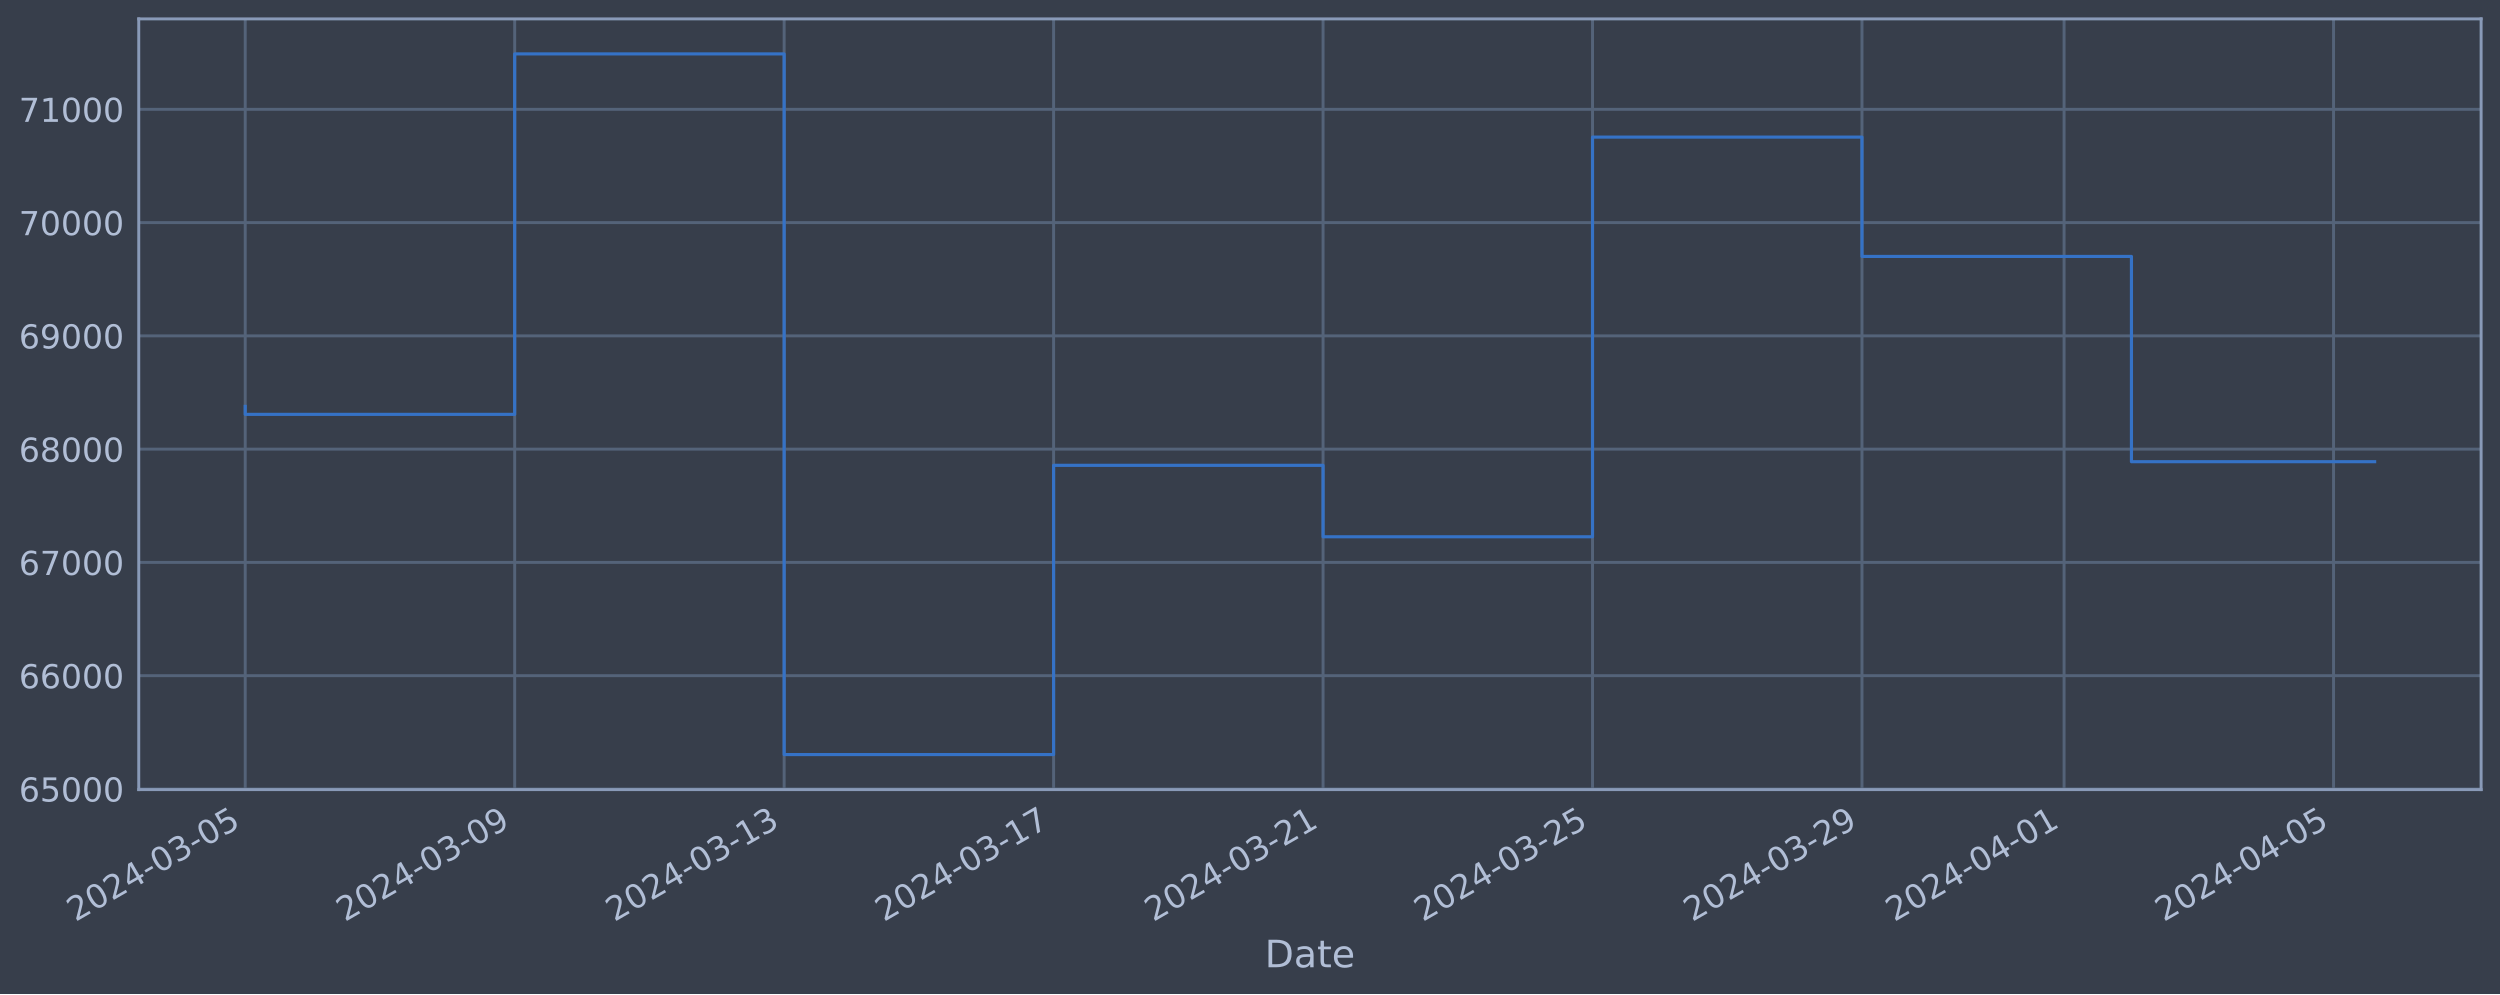
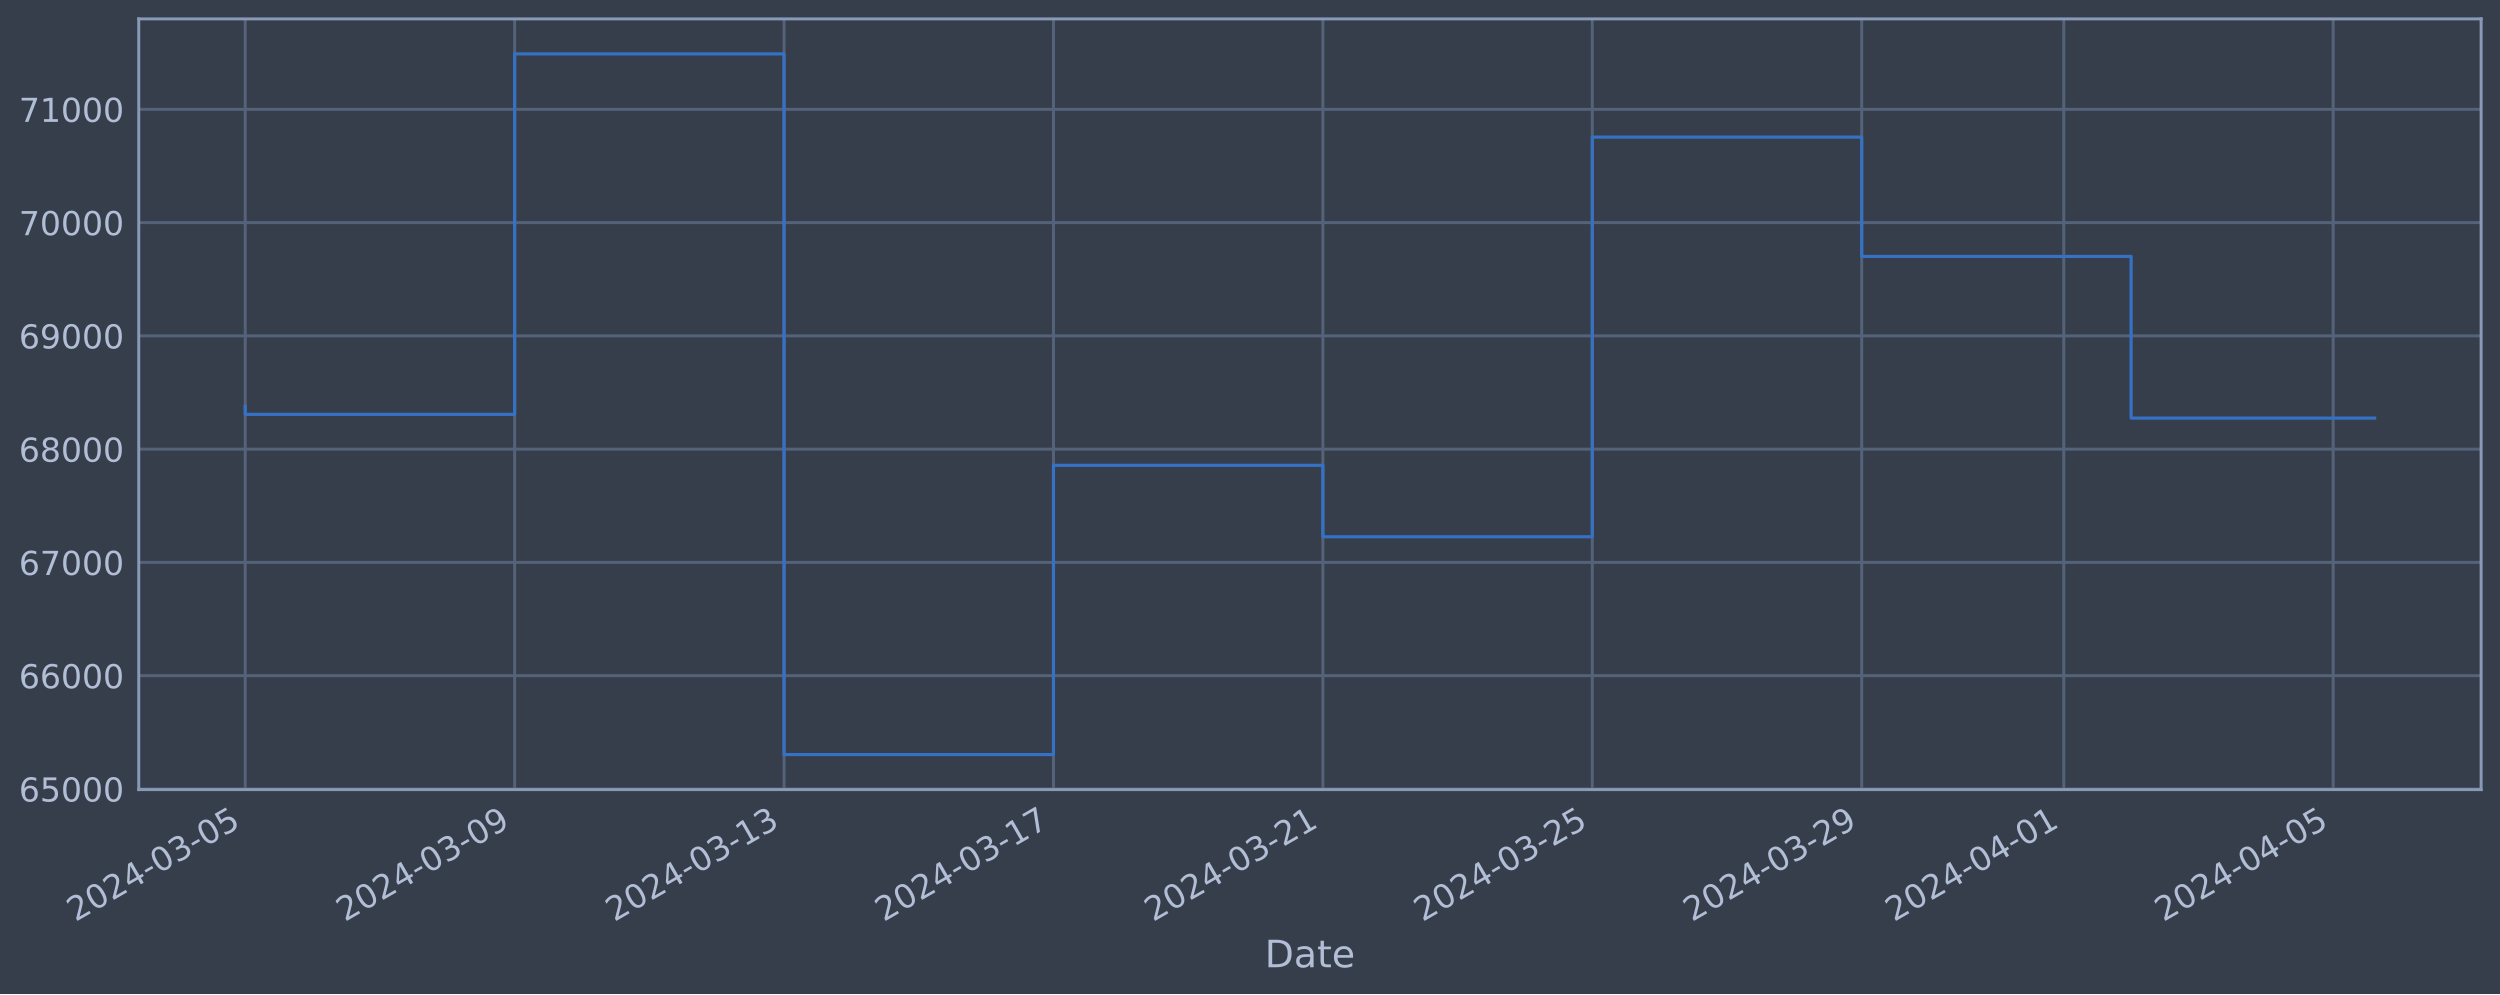
<svg xmlns="http://www.w3.org/2000/svg" xmlns:xlink="http://www.w3.org/1999/xlink" width="952.884pt" height="378.87pt" viewBox="0 0 952.884 378.87" version="1.1">
  <defs>
    <style type="text/css">*{stroke-linejoin: round; stroke-linecap: butt}</style>
  </defs>
  <g id="figure_1">
    <g id="patch_1">
      <path d="M 0 378.87  L 952.884 378.87  L 952.884 0  L 0 0  z " style="fill: #373e4b" />
    </g>
    <g id="axes_1">
      <g id="patch_2">
        <path d="M 52.884 300.96  L 945.684 300.96  L 945.684 7.2  L 52.884 7.2  z " style="fill: #373e4b" />
      </g>
      <g id="matplotlib.axis_1">
        <g id="xtick_1">
          <g id="line2d_1">
-             <path d="M 93.466 300.96  L 93.466 7.2  " clip-path="url(#p5503d67b68)" style="fill: none; stroke: #546379; stroke-width: 1.12; stroke-linecap: square" />
+             <path d="M 93.466 300.96  L 93.466 7.2  " clip-path="url(#pbfeef88ab4)" style="fill: none; stroke: #546379; stroke-width: 1.12; stroke-linecap: square" />
          </g>
          <g id="line2d_2" />
          <g id="text_1">
            <g style="fill: #b1bed6" transform="translate(28.74006 351.4642) rotate(-30) scale(0.126 -0.126)">
              <defs>
                <path id="DejaVuSans-32" d="M 1228 531  L 3431 531  L 3431 0  L 469 0  L 469 531  Q 828 903 1448 1529  Q 2069 2156 2228 2338  Q 2531 2678 2651 2914  Q 2772 3150 2772 3378  Q 2772 3750 2511 3984  Q 2250 4219 1831 4219  Q 1534 4219 1204 4116  Q 875 4013 500 3803  L 500 4441  Q 881 4594 1212 4672  Q 1544 4750 1819 4750  Q 2544 4750 2975 4387  Q 3406 4025 3406 3419  Q 3406 3131 3298 2873  Q 3191 2616 2906 2266  Q 2828 2175 2409 1742  Q 1991 1309 1228 531  z " transform="scale(0.015625)" />
                <path id="DejaVuSans-30" d="M 2034 4250  Q 1547 4250 1301 3770  Q 1056 3291 1056 2328  Q 1056 1369 1301 889  Q 1547 409 2034 409  Q 2525 409 2770 889  Q 3016 1369 3016 2328  Q 3016 3291 2770 3770  Q 2525 4250 2034 4250  z M 2034 4750  Q 2819 4750 3233 4129  Q 3647 3509 3647 2328  Q 3647 1150 3233 529  Q 2819 -91 2034 -91  Q 1250 -91 836 529  Q 422 1150 422 2328  Q 422 3509 836 4129  Q 1250 4750 2034 4750  z " transform="scale(0.015625)" />
                <path id="DejaVuSans-34" d="M 2419 4116  L 825 1625  L 2419 1625  L 2419 4116  z M 2253 4666  L 3047 4666  L 3047 1625  L 3713 1625  L 3713 1100  L 3047 1100  L 3047 0  L 2419 0  L 2419 1100  L 313 1100  L 313 1709  L 2253 4666  z " transform="scale(0.015625)" />
                <path id="DejaVuSans-2d" d="M 313 2009  L 1997 2009  L 1997 1497  L 313 1497  L 313 2009  z " transform="scale(0.015625)" />
                <path id="DejaVuSans-33" d="M 2597 2516  Q 3050 2419 3304 2112  Q 3559 1806 3559 1356  Q 3559 666 3084 287  Q 2609 -91 1734 -91  Q 1441 -91 1130 -33  Q 819 25 488 141  L 488 750  Q 750 597 1062 519  Q 1375 441 1716 441  Q 2309 441 2620 675  Q 2931 909 2931 1356  Q 2931 1769 2642 2001  Q 2353 2234 1838 2234  L 1294 2234  L 1294 2753  L 1863 2753  Q 2328 2753 2575 2939  Q 2822 3125 2822 3475  Q 2822 3834 2567 4026  Q 2313 4219 1838 4219  Q 1578 4219 1281 4162  Q 984 4106 628 3988  L 628 4550  Q 988 4650 1302 4700  Q 1616 4750 1894 4750  Q 2613 4750 3031 4423  Q 3450 4097 3450 3541  Q 3450 3153 3228 2886  Q 3006 2619 2597 2516  z " transform="scale(0.015625)" />
                <path id="DejaVuSans-35" d="M 691 4666  L 3169 4666  L 3169 4134  L 1269 4134  L 1269 2991  Q 1406 3038 1543 3061  Q 1681 3084 1819 3084  Q 2600 3084 3056 2656  Q 3513 2228 3513 1497  Q 3513 744 3044 326  Q 2575 -91 1722 -91  Q 1428 -91 1123 -41  Q 819 9 494 109  L 494 744  Q 775 591 1075 516  Q 1375 441 1709 441  Q 2250 441 2565 725  Q 2881 1009 2881 1497  Q 2881 1984 2565 2268  Q 2250 2553 1709 2553  Q 1456 2553 1204 2497  Q 953 2441 691 2322  L 691 4666  z " transform="scale(0.015625)" />
              </defs>
              <use xlink:href="#DejaVuSans-32" />
              <use xlink:href="#DejaVuSans-30" x="63.623" />
              <use xlink:href="#DejaVuSans-32" x="127.246" />
              <use xlink:href="#DejaVuSans-34" x="190.869" />
              <use xlink:href="#DejaVuSans-2d" x="254.492" />
              <use xlink:href="#DejaVuSans-30" x="290.576" />
              <use xlink:href="#DejaVuSans-33" x="354.199" />
              <use xlink:href="#DejaVuSans-2d" x="417.822" />
              <use xlink:href="#DejaVuSans-30" x="453.906" />
              <use xlink:href="#DejaVuSans-35" x="517.529" />
            </g>
          </g>
        </g>
        <g id="xtick_2">
          <g id="line2d_3">
-             <path d="M 196.172 300.96  L 196.172 7.2  " clip-path="url(#p5503d67b68)" style="fill: none; stroke: #546379; stroke-width: 1.12; stroke-linecap: square" />
+             <path d="M 196.153 300.96  L 196.153 7.2  " clip-path="url(#pbfeef88ab4)" style="fill: none; stroke: #546379; stroke-width: 1.12; stroke-linecap: square" />
          </g>
          <g id="line2d_4" />
          <g id="text_2">
-             <g style="fill: #b1bed6" transform="translate(131.446 351.4642) rotate(-30) scale(0.126 -0.126)">
+             <g style="fill: #b1bed6" transform="translate(131.428 351.4642) rotate(-30) scale(0.126 -0.126)">
              <defs>
                <path id="DejaVuSans-39" d="M 703 97  L 703 672  Q 941 559 1184 500  Q 1428 441 1663 441  Q 2288 441 2617 861  Q 2947 1281 2994 2138  Q 2813 1869 2534 1725  Q 2256 1581 1919 1581  Q 1219 1581 811 2004  Q 403 2428 403 3163  Q 403 3881 828 4315  Q 1253 4750 1959 4750  Q 2769 4750 3195 4129  Q 3622 3509 3622 2328  Q 3622 1225 3098 567  Q 2575 -91 1691 -91  Q 1453 -91 1209 -44  Q 966 3 703 97  z M 1959 2075  Q 2384 2075 2632 2365  Q 2881 2656 2881 3163  Q 2881 3666 2632 3958  Q 2384 4250 1959 4250  Q 1534 4250 1286 3958  Q 1038 3666 1038 3163  Q 1038 2656 1286 2365  Q 1534 2075 1959 2075  z " transform="scale(0.015625)" />
              </defs>
              <use xlink:href="#DejaVuSans-32" />
              <use xlink:href="#DejaVuSans-30" x="63.623" />
              <use xlink:href="#DejaVuSans-32" x="127.246" />
              <use xlink:href="#DejaVuSans-34" x="190.869" />
              <use xlink:href="#DejaVuSans-2d" x="254.492" />
              <use xlink:href="#DejaVuSans-30" x="290.576" />
              <use xlink:href="#DejaVuSans-33" x="354.199" />
              <use xlink:href="#DejaVuSans-2d" x="417.822" />
              <use xlink:href="#DejaVuSans-30" x="453.906" />
              <use xlink:href="#DejaVuSans-39" x="517.529" />
            </g>
          </g>
        </g>
        <g id="xtick_3">
          <g id="line2d_5">
-             <path d="M 298.877 300.96  L 298.877 7.2  " clip-path="url(#p5503d67b68)" style="fill: none; stroke: #546379; stroke-width: 1.12; stroke-linecap: square" />
+             <path d="M 298.841 300.96  L 298.841 7.2  " clip-path="url(#pbfeef88ab4)" style="fill: none; stroke: #546379; stroke-width: 1.12; stroke-linecap: square" />
          </g>
          <g id="line2d_6" />
          <g id="text_3">
-             <g style="fill: #b1bed6" transform="translate(234.1519 351.4642) rotate(-30) scale(0.126 -0.126)">
+             <g style="fill: #b1bed6" transform="translate(234.1158 351.4642) rotate(-30) scale(0.126 -0.126)">
              <defs>
                <path id="DejaVuSans-31" d="M 794 531  L 1825 531  L 1825 4091  L 703 3866  L 703 4441  L 1819 4666  L 2450 4666  L 2450 531  L 3481 531  L 3481 0  L 794 0  L 794 531  z " transform="scale(0.015625)" />
              </defs>
              <use xlink:href="#DejaVuSans-32" />
              <use xlink:href="#DejaVuSans-30" x="63.623" />
              <use xlink:href="#DejaVuSans-32" x="127.246" />
              <use xlink:href="#DejaVuSans-34" x="190.869" />
              <use xlink:href="#DejaVuSans-2d" x="254.492" />
              <use xlink:href="#DejaVuSans-30" x="290.576" />
              <use xlink:href="#DejaVuSans-33" x="354.199" />
              <use xlink:href="#DejaVuSans-2d" x="417.822" />
              <use xlink:href="#DejaVuSans-31" x="453.906" />
              <use xlink:href="#DejaVuSans-33" x="517.529" />
            </g>
          </g>
        </g>
        <g id="xtick_4">
          <g id="line2d_7">
-             <path d="M 401.583 300.96  L 401.583 7.2  " clip-path="url(#p5503d67b68)" style="fill: none; stroke: #546379; stroke-width: 1.12; stroke-linecap: square" />
+             <path d="M 401.529 300.96  L 401.529 7.2  " clip-path="url(#pbfeef88ab4)" style="fill: none; stroke: #546379; stroke-width: 1.12; stroke-linecap: square" />
          </g>
          <g id="line2d_8" />
          <g id="text_4">
-             <g style="fill: #b1bed6" transform="translate(336.8579 351.4642) rotate(-30) scale(0.126 -0.126)">
+             <g style="fill: #b1bed6" transform="translate(336.8037 351.4642) rotate(-30) scale(0.126 -0.126)">
              <defs>
                <path id="DejaVuSans-37" d="M 525 4666  L 3525 4666  L 3525 4397  L 1831 0  L 1172 0  L 2766 4134  L 525 4134  L 525 4666  z " transform="scale(0.015625)" />
              </defs>
              <use xlink:href="#DejaVuSans-32" />
              <use xlink:href="#DejaVuSans-30" x="63.623" />
              <use xlink:href="#DejaVuSans-32" x="127.246" />
              <use xlink:href="#DejaVuSans-34" x="190.869" />
              <use xlink:href="#DejaVuSans-2d" x="254.492" />
              <use xlink:href="#DejaVuSans-30" x="290.576" />
              <use xlink:href="#DejaVuSans-33" x="354.199" />
              <use xlink:href="#DejaVuSans-2d" x="417.822" />
              <use xlink:href="#DejaVuSans-31" x="453.906" />
              <use xlink:href="#DejaVuSans-37" x="517.529" />
            </g>
          </g>
        </g>
        <g id="xtick_5">
          <g id="line2d_9">
-             <path d="M 504.289 300.96  L 504.289 7.2  " clip-path="url(#p5503d67b68)" style="fill: none; stroke: #546379; stroke-width: 1.12; stroke-linecap: square" />
+             <path d="M 504.217 300.96  L 504.217 7.2  " clip-path="url(#pbfeef88ab4)" style="fill: none; stroke: #546379; stroke-width: 1.12; stroke-linecap: square" />
          </g>
          <g id="line2d_10" />
          <g id="text_5">
-             <g style="fill: #b1bed6" transform="translate(439.5638 351.4642) rotate(-30) scale(0.126 -0.126)">
+             <g style="fill: #b1bed6" transform="translate(439.4916 351.4642) rotate(-30) scale(0.126 -0.126)">
              <use xlink:href="#DejaVuSans-32" />
              <use xlink:href="#DejaVuSans-30" x="63.623" />
              <use xlink:href="#DejaVuSans-32" x="127.246" />
              <use xlink:href="#DejaVuSans-34" x="190.869" />
              <use xlink:href="#DejaVuSans-2d" x="254.492" />
              <use xlink:href="#DejaVuSans-30" x="290.576" />
              <use xlink:href="#DejaVuSans-33" x="354.199" />
              <use xlink:href="#DejaVuSans-2d" x="417.822" />
              <use xlink:href="#DejaVuSans-32" x="453.906" />
              <use xlink:href="#DejaVuSans-31" x="517.529" />
            </g>
          </g>
        </g>
        <g id="xtick_6">
          <g id="line2d_11">
-             <path d="M 606.995 300.96  L 606.995 7.2  " clip-path="url(#p5503d67b68)" style="fill: none; stroke: #546379; stroke-width: 1.12; stroke-linecap: square" />
+             <path d="M 606.905 300.96  L 606.905 7.2  " clip-path="url(#pbfeef88ab4)" style="fill: none; stroke: #546379; stroke-width: 1.12; stroke-linecap: square" />
          </g>
          <g id="line2d_12" />
          <g id="text_6">
-             <g style="fill: #b1bed6" transform="translate(542.2698 351.4642) rotate(-30) scale(0.126 -0.126)">
+             <g style="fill: #b1bed6" transform="translate(542.1795 351.4642) rotate(-30) scale(0.126 -0.126)">
              <use xlink:href="#DejaVuSans-32" />
              <use xlink:href="#DejaVuSans-30" x="63.623" />
              <use xlink:href="#DejaVuSans-32" x="127.246" />
              <use xlink:href="#DejaVuSans-34" x="190.869" />
              <use xlink:href="#DejaVuSans-2d" x="254.492" />
              <use xlink:href="#DejaVuSans-30" x="290.576" />
              <use xlink:href="#DejaVuSans-33" x="354.199" />
              <use xlink:href="#DejaVuSans-2d" x="417.822" />
              <use xlink:href="#DejaVuSans-32" x="453.906" />
              <use xlink:href="#DejaVuSans-35" x="517.529" />
            </g>
          </g>
        </g>
        <g id="xtick_7">
          <g id="line2d_13">
-             <path d="M 709.701 300.96  L 709.701 7.2  " clip-path="url(#p5503d67b68)" style="fill: none; stroke: #546379; stroke-width: 1.12; stroke-linecap: square" />
+             <path d="M 709.593 300.96  L 709.593 7.2  " clip-path="url(#pbfeef88ab4)" style="fill: none; stroke: #546379; stroke-width: 1.12; stroke-linecap: square" />
          </g>
          <g id="line2d_14" />
          <g id="text_7">
-             <g style="fill: #b1bed6" transform="translate(644.9757 351.4642) rotate(-30) scale(0.126 -0.126)">
+             <g style="fill: #b1bed6" transform="translate(644.8674 351.4642) rotate(-30) scale(0.126 -0.126)">
              <use xlink:href="#DejaVuSans-32" />
              <use xlink:href="#DejaVuSans-30" x="63.623" />
              <use xlink:href="#DejaVuSans-32" x="127.246" />
              <use xlink:href="#DejaVuSans-34" x="190.869" />
              <use xlink:href="#DejaVuSans-2d" x="254.492" />
              <use xlink:href="#DejaVuSans-30" x="290.576" />
              <use xlink:href="#DejaVuSans-33" x="354.199" />
              <use xlink:href="#DejaVuSans-2d" x="417.822" />
              <use xlink:href="#DejaVuSans-32" x="453.906" />
              <use xlink:href="#DejaVuSans-39" x="517.529" />
            </g>
          </g>
        </g>
        <g id="xtick_8">
          <g id="line2d_15">
-             <path d="M 786.731 300.96  L 786.731 7.2  " clip-path="url(#p5503d67b68)" style="fill: none; stroke: #546379; stroke-width: 1.12; stroke-linecap: square" />
+             <path d="M 786.609 300.96  L 786.609 7.2  " clip-path="url(#pbfeef88ab4)" style="fill: none; stroke: #546379; stroke-width: 1.12; stroke-linecap: square" />
          </g>
          <g id="line2d_16" />
          <g id="text_8">
-             <g style="fill: #b1bed6" transform="translate(722.0052 351.4642) rotate(-30) scale(0.126 -0.126)">
+             <g style="fill: #b1bed6" transform="translate(721.8833 351.4642) rotate(-30) scale(0.126 -0.126)">
              <use xlink:href="#DejaVuSans-32" />
              <use xlink:href="#DejaVuSans-30" x="63.623" />
              <use xlink:href="#DejaVuSans-32" x="127.246" />
              <use xlink:href="#DejaVuSans-34" x="190.869" />
              <use xlink:href="#DejaVuSans-2d" x="254.492" />
              <use xlink:href="#DejaVuSans-30" x="290.576" />
              <use xlink:href="#DejaVuSans-34" x="354.199" />
              <use xlink:href="#DejaVuSans-2d" x="417.822" />
              <use xlink:href="#DejaVuSans-30" x="453.906" />
              <use xlink:href="#DejaVuSans-31" x="517.529" />
            </g>
          </g>
        </g>
        <g id="xtick_9">
          <g id="line2d_17">
-             <path d="M 889.437 300.96  L 889.437 7.2  " clip-path="url(#p5503d67b68)" style="fill: none; stroke: #546379; stroke-width: 1.12; stroke-linecap: square" />
+             <path d="M 889.297 300.96  L 889.297 7.2  " clip-path="url(#pbfeef88ab4)" style="fill: none; stroke: #546379; stroke-width: 1.12; stroke-linecap: square" />
          </g>
          <g id="line2d_18" />
          <g id="text_9">
-             <g style="fill: #b1bed6" transform="translate(824.7111 351.4642) rotate(-30) scale(0.126 -0.126)">
+             <g style="fill: #b1bed6" transform="translate(824.5712 351.4642) rotate(-30) scale(0.126 -0.126)">
              <use xlink:href="#DejaVuSans-32" />
              <use xlink:href="#DejaVuSans-30" x="63.623" />
              <use xlink:href="#DejaVuSans-32" x="127.246" />
              <use xlink:href="#DejaVuSans-34" x="190.869" />
              <use xlink:href="#DejaVuSans-2d" x="254.492" />
              <use xlink:href="#DejaVuSans-30" x="290.576" />
              <use xlink:href="#DejaVuSans-34" x="354.199" />
              <use xlink:href="#DejaVuSans-2d" x="417.822" />
              <use xlink:href="#DejaVuSans-30" x="453.906" />
              <use xlink:href="#DejaVuSans-35" x="517.529" />
            </g>
          </g>
        </g>
        <g id="text_10">
          <g style="fill: #b1bed6" transform="translate(482.0746 368.6753) scale(0.144 -0.144)">
            <defs>
              <path id="DejaVuSans-44" d="M 1259 4147  L 1259 519  L 2022 519  Q 2988 519 3436 956  Q 3884 1394 3884 2338  Q 3884 3275 3436 3711  Q 2988 4147 2022 4147  L 1259 4147  z M 628 4666  L 1925 4666  Q 3281 4666 3915 4102  Q 4550 3538 4550 2338  Q 4550 1131 3912 565  Q 3275 0 1925 0  L 628 0  L 628 4666  z " transform="scale(0.015625)" />
              <path id="DejaVuSans-61" d="M 2194 1759  Q 1497 1759 1228 1600  Q 959 1441 959 1056  Q 959 750 1161 570  Q 1363 391 1709 391  Q 2188 391 2477 730  Q 2766 1069 2766 1631  L 2766 1759  L 2194 1759  z M 3341 1997  L 3341 0  L 2766 0  L 2766 531  Q 2569 213 2275 61  Q 1981 -91 1556 -91  Q 1019 -91 701 211  Q 384 513 384 1019  Q 384 1609 779 1909  Q 1175 2209 1959 2209  L 2766 2209  L 2766 2266  Q 2766 2663 2505 2880  Q 2244 3097 1772 3097  Q 1472 3097 1187 3025  Q 903 2953 641 2809  L 641 3341  Q 956 3463 1253 3523  Q 1550 3584 1831 3584  Q 2591 3584 2966 3190  Q 3341 2797 3341 1997  z " transform="scale(0.015625)" />
              <path id="DejaVuSans-74" d="M 1172 4494  L 1172 3500  L 2356 3500  L 2356 3053  L 1172 3053  L 1172 1153  Q 1172 725 1289 603  Q 1406 481 1766 481  L 2356 481  L 2356 0  L 1766 0  Q 1100 0 847 248  Q 594 497 594 1153  L 594 3053  L 172 3053  L 172 3500  L 594 3500  L 594 4494  L 1172 4494  z " transform="scale(0.015625)" />
              <path id="DejaVuSans-65" d="M 3597 1894  L 3597 1613  L 953 1613  Q 991 1019 1311 708  Q 1631 397 2203 397  Q 2534 397 2845 478  Q 3156 559 3463 722  L 3463 178  Q 3153 47 2828 -22  Q 2503 -91 2169 -91  Q 1331 -91 842 396  Q 353 884 353 1716  Q 353 2575 817 3079  Q 1281 3584 2069 3584  Q 2775 3584 3186 3129  Q 3597 2675 3597 1894  z M 3022 2063  Q 3016 2534 2758 2815  Q 2500 3097 2075 3097  Q 1594 3097 1305 2825  Q 1016 2553 972 2059  L 3022 2063  z " transform="scale(0.015625)" />
            </defs>
            <use xlink:href="#DejaVuSans-44" />
            <use xlink:href="#DejaVuSans-61" x="77.002" />
            <use xlink:href="#DejaVuSans-74" x="138.281" />
            <use xlink:href="#DejaVuSans-65" x="177.49" />
          </g>
        </g>
      </g>
      <g id="matplotlib.axis_2">
        <g id="ytick_1">
          <g id="line2d_19">
-             <path d="M 52.884 300.718  L 945.684 300.718  " clip-path="url(#p5503d67b68)" style="fill: none; stroke: #546379; stroke-width: 1.12; stroke-linecap: square" />
+             <path d="M 52.884 300.718  L 945.684 300.718  " clip-path="url(#pbfeef88ab4)" style="fill: none; stroke: #546379; stroke-width: 1.12; stroke-linecap: square" />
          </g>
          <g id="line2d_20" />
          <g id="text_11">
            <g style="fill: #b1bed6" transform="translate(7.2 305.5049) scale(0.126 -0.126)">
              <defs>
                <path id="DejaVuSans-36" d="M 2113 2584  Q 1688 2584 1439 2293  Q 1191 2003 1191 1497  Q 1191 994 1439 701  Q 1688 409 2113 409  Q 2538 409 2786 701  Q 3034 994 3034 1497  Q 3034 2003 2786 2293  Q 2538 2584 2113 2584  z M 3366 4563  L 3366 3988  Q 3128 4100 2886 4159  Q 2644 4219 2406 4219  Q 1781 4219 1451 3797  Q 1122 3375 1075 2522  Q 1259 2794 1537 2939  Q 1816 3084 2150 3084  Q 2853 3084 3261 2657  Q 3669 2231 3669 1497  Q 3669 778 3244 343  Q 2819 -91 2113 -91  Q 1303 -91 875 529  Q 447 1150 447 2328  Q 447 3434 972 4092  Q 1497 4750 2381 4750  Q 2619 4750 2861 4703  Q 3103 4656 3366 4563  z " transform="scale(0.015625)" />
              </defs>
              <use xlink:href="#DejaVuSans-36" />
              <use xlink:href="#DejaVuSans-35" x="63.623" />
              <use xlink:href="#DejaVuSans-30" x="127.246" />
              <use xlink:href="#DejaVuSans-30" x="190.869" />
              <use xlink:href="#DejaVuSans-30" x="254.492" />
            </g>
          </g>
        </g>
        <g id="ytick_2">
          <g id="line2d_21">
-             <path d="M 52.884 257.544  L 945.684 257.544  " clip-path="url(#p5503d67b68)" style="fill: none; stroke: #546379; stroke-width: 1.12; stroke-linecap: square" />
+             <path d="M 52.884 257.544  L 945.684 257.544  " clip-path="url(#pbfeef88ab4)" style="fill: none; stroke: #546379; stroke-width: 1.12; stroke-linecap: square" />
          </g>
          <g id="line2d_22" />
          <g id="text_12">
            <g style="fill: #b1bed6" transform="translate(7.2 262.331) scale(0.126 -0.126)">
              <use xlink:href="#DejaVuSans-36" />
              <use xlink:href="#DejaVuSans-36" x="63.623" />
              <use xlink:href="#DejaVuSans-30" x="127.246" />
              <use xlink:href="#DejaVuSans-30" x="190.869" />
              <use xlink:href="#DejaVuSans-30" x="254.492" />
            </g>
          </g>
        </g>
        <g id="ytick_3">
          <g id="line2d_23">
-             <path d="M 52.884 214.37  L 945.684 214.37  " clip-path="url(#p5503d67b68)" style="fill: none; stroke: #546379; stroke-width: 1.12; stroke-linecap: square" />
+             <path d="M 52.884 214.37  L 945.684 214.37  " clip-path="url(#pbfeef88ab4)" style="fill: none; stroke: #546379; stroke-width: 1.12; stroke-linecap: square" />
          </g>
          <g id="line2d_24" />
          <g id="text_13">
            <g style="fill: #b1bed6" transform="translate(7.2 219.157) scale(0.126 -0.126)">
              <use xlink:href="#DejaVuSans-36" />
              <use xlink:href="#DejaVuSans-37" x="63.623" />
              <use xlink:href="#DejaVuSans-30" x="127.246" />
              <use xlink:href="#DejaVuSans-30" x="190.869" />
              <use xlink:href="#DejaVuSans-30" x="254.492" />
            </g>
          </g>
        </g>
        <g id="ytick_4">
          <g id="line2d_25">
-             <path d="M 52.884 171.196  L 945.684 171.196  " clip-path="url(#p5503d67b68)" style="fill: none; stroke: #546379; stroke-width: 1.12; stroke-linecap: square" />
+             <path d="M 52.884 171.196  L 945.684 171.196  " clip-path="url(#pbfeef88ab4)" style="fill: none; stroke: #546379; stroke-width: 1.12; stroke-linecap: square" />
          </g>
          <g id="line2d_26" />
          <g id="text_14">
            <g style="fill: #b1bed6" transform="translate(7.2 175.9831) scale(0.126 -0.126)">
              <defs>
                <path id="DejaVuSans-38" d="M 2034 2216  Q 1584 2216 1326 1975  Q 1069 1734 1069 1313  Q 1069 891 1326 650  Q 1584 409 2034 409  Q 2484 409 2743 651  Q 3003 894 3003 1313  Q 3003 1734 2745 1975  Q 2488 2216 2034 2216  z M 1403 2484  Q 997 2584 770 2862  Q 544 3141 544 3541  Q 544 4100 942 4425  Q 1341 4750 2034 4750  Q 2731 4750 3128 4425  Q 3525 4100 3525 3541  Q 3525 3141 3298 2862  Q 3072 2584 2669 2484  Q 3125 2378 3379 2068  Q 3634 1759 3634 1313  Q 3634 634 3220 271  Q 2806 -91 2034 -91  Q 1263 -91 848 271  Q 434 634 434 1313  Q 434 1759 690 2068  Q 947 2378 1403 2484  z M 1172 3481  Q 1172 3119 1398 2916  Q 1625 2713 2034 2713  Q 2441 2713 2670 2916  Q 2900 3119 2900 3481  Q 2900 3844 2670 4047  Q 2441 4250 2034 4250  Q 1625 4250 1398 4047  Q 1172 3844 1172 3481  z " transform="scale(0.015625)" />
              </defs>
              <use xlink:href="#DejaVuSans-36" />
              <use xlink:href="#DejaVuSans-38" x="63.623" />
              <use xlink:href="#DejaVuSans-30" x="127.246" />
              <use xlink:href="#DejaVuSans-30" x="190.869" />
              <use xlink:href="#DejaVuSans-30" x="254.492" />
            </g>
          </g>
        </g>
        <g id="ytick_5">
          <g id="line2d_27">
-             <path d="M 52.884 128.022  L 945.684 128.022  " clip-path="url(#p5503d67b68)" style="fill: none; stroke: #546379; stroke-width: 1.12; stroke-linecap: square" />
+             <path d="M 52.884 128.022  L 945.684 128.022  " clip-path="url(#pbfeef88ab4)" style="fill: none; stroke: #546379; stroke-width: 1.12; stroke-linecap: square" />
          </g>
          <g id="line2d_28" />
          <g id="text_15">
            <g style="fill: #b1bed6" transform="translate(7.2 132.8092) scale(0.126 -0.126)">
              <use xlink:href="#DejaVuSans-36" />
              <use xlink:href="#DejaVuSans-39" x="63.623" />
              <use xlink:href="#DejaVuSans-30" x="127.246" />
              <use xlink:href="#DejaVuSans-30" x="190.869" />
              <use xlink:href="#DejaVuSans-30" x="254.492" />
            </g>
          </g>
        </g>
        <g id="ytick_6">
          <g id="line2d_29">
-             <path d="M 52.884 84.848  L 945.684 84.848  " clip-path="url(#p5503d67b68)" style="fill: none; stroke: #546379; stroke-width: 1.12; stroke-linecap: square" />
+             <path d="M 52.884 84.848  L 945.684 84.848  " clip-path="url(#pbfeef88ab4)" style="fill: none; stroke: #546379; stroke-width: 1.12; stroke-linecap: square" />
          </g>
          <g id="line2d_30" />
          <g id="text_16">
            <g style="fill: #b1bed6" transform="translate(7.2 89.63523) scale(0.126 -0.126)">
              <use xlink:href="#DejaVuSans-37" />
              <use xlink:href="#DejaVuSans-30" x="63.623" />
              <use xlink:href="#DejaVuSans-30" x="127.246" />
              <use xlink:href="#DejaVuSans-30" x="190.869" />
              <use xlink:href="#DejaVuSans-30" x="254.492" />
            </g>
          </g>
        </g>
        <g id="ytick_7">
          <g id="line2d_31">
-             <path d="M 52.884 41.674  L 945.684 41.674  " clip-path="url(#p5503d67b68)" style="fill: none; stroke: #546379; stroke-width: 1.12; stroke-linecap: square" />
+             <path d="M 52.884 41.674  L 945.684 41.674  " clip-path="url(#pbfeef88ab4)" style="fill: none; stroke: #546379; stroke-width: 1.12; stroke-linecap: square" />
          </g>
          <g id="line2d_32" />
          <g id="text_17">
            <g style="fill: #b1bed6" transform="translate(7.2 46.4613) scale(0.126 -0.126)">
              <use xlink:href="#DejaVuSans-37" />
              <use xlink:href="#DejaVuSans-31" x="63.623" />
              <use xlink:href="#DejaVuSans-30" x="127.246" />
              <use xlink:href="#DejaVuSans-30" x="190.869" />
              <use xlink:href="#DejaVuSans-30" x="254.492" />
            </g>
          </g>
        </g>
      </g>
      <g id="line2d_33">
-         <path d="M 93.466 154.891  L 93.466 157.946  L 196.172 157.946  L 196.172 20.553  L 298.877 20.553  L 298.877 287.607  L 401.583 287.607  L 401.583 177.362  L 504.289 177.362  L 504.289 204.598  L 606.995 204.598  L 606.995 52.265  L 709.701 52.265  L 709.701 97.744  L 812.407 97.744  L 812.407 175.978  L 905.102 175.978  " clip-path="url(#p5503d67b68)" style="fill: none; stroke: #3572c6; stroke-width: 1.2; stroke-linecap: square" />
+         <path d="M 93.466 154.891  L 93.466 157.946  L 196.153 157.946  L 196.153 20.553  L 298.841 20.553  L 298.841 287.607  L 401.529 287.607  L 401.529 177.362  L 504.217 177.362  L 504.217 204.598  L 606.905 204.598  L 606.905 52.265  L 709.593 52.265  L 709.593 97.744  L 812.281 97.744  L 812.281 159.353  L 905.102 159.353  " clip-path="url(#pbfeef88ab4)" style="fill: none; stroke: #3572c6; stroke-width: 1.2; stroke-linecap: square" />
      </g>
      <g id="patch_3">
        <path d="M 52.884 300.96  L 52.884 7.2  " style="fill: none; stroke: #899ab8; stroke-width: 1.12; stroke-linejoin: miter; stroke-linecap: square" />
      </g>
      <g id="patch_4">
        <path d="M 945.684 300.96  L 945.684 7.2  " style="fill: none; stroke: #899ab8; stroke-width: 1.12; stroke-linejoin: miter; stroke-linecap: square" />
      </g>
      <g id="patch_5">
        <path d="M 52.884 300.96  L 945.684 300.96  " style="fill: none; stroke: #899ab8; stroke-width: 1.12; stroke-linejoin: miter; stroke-linecap: square" />
      </g>
      <g id="patch_6">
        <path d="M 52.884 7.2  L 945.684 7.2  " style="fill: none; stroke: #899ab8; stroke-width: 1.12; stroke-linejoin: miter; stroke-linecap: square" />
      </g>
    </g>
  </g>
  <defs>
-     <clipPath id="p5503d67b68">
+     <clipPath id="pbfeef88ab4">
      <rect x="52.884" y="7.2" width="892.8" height="293.76" />
    </clipPath>
  </defs>
</svg>
